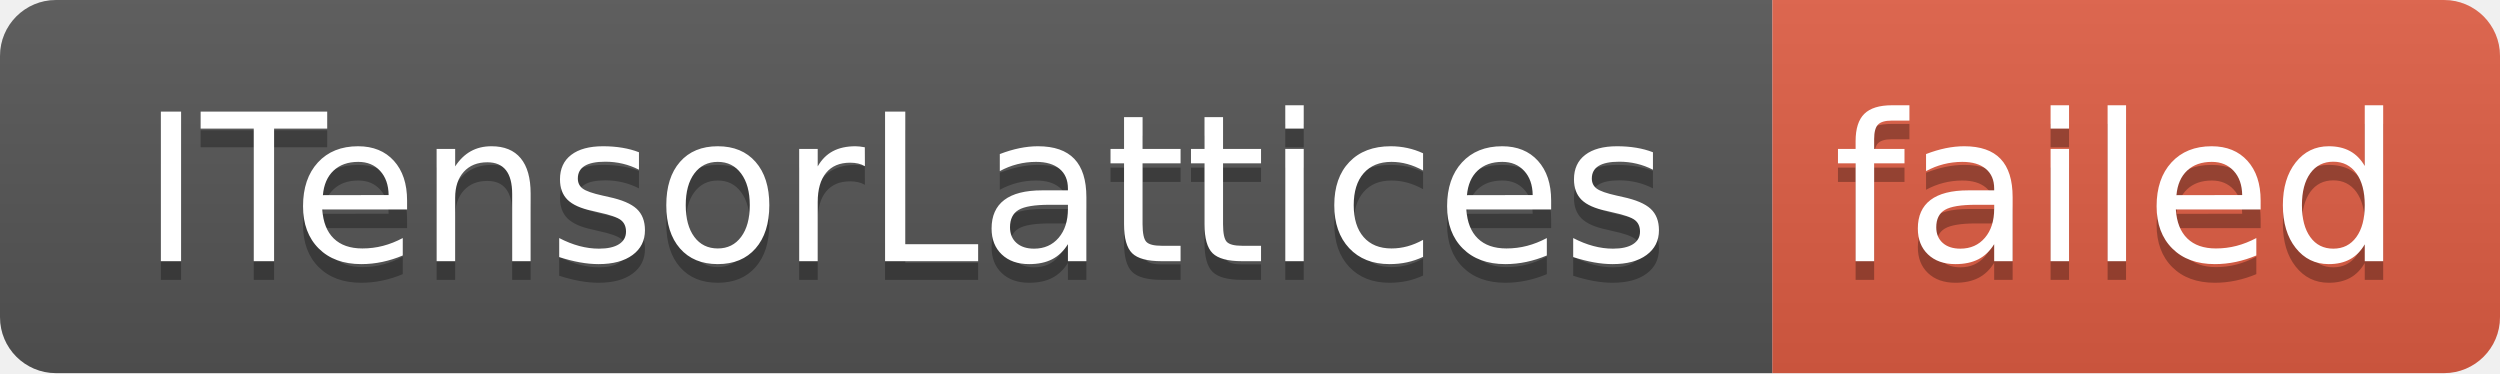
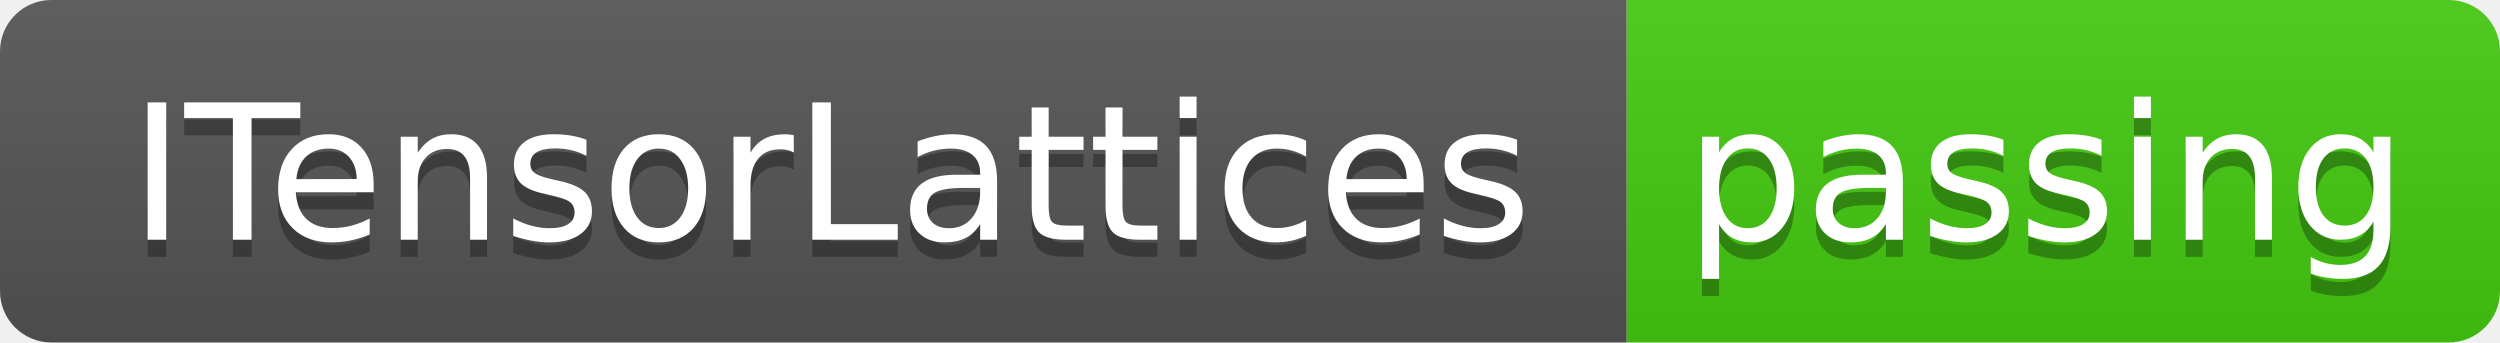
- <svg xmlns="http://www.w3.org/2000/svg" width="134" height="20" role="img" aria-label="ITensorLattices: failed">
+ <svg xmlns="http://www.w3.org/2000/svg" width="146" height="20" role="img" aria-label="ITensorLattices: passing">
  <linearGradient id="s" x2="0" y2="100%">
    <stop offset="0" stop-color="#bbb" stop-opacity=".1" />
    <stop offset="1" stop-opacity=".1" />
  </linearGradient>
  <clipPath id="r">
-     <rect width="134" height="20" rx="3" fill="#fff" />
+     <rect width="146" height="20" rx="3" fill="#fff" />
  </clipPath>
  <g clip-path="url(#r)">
    <rect width="95" height="20" fill="#555" />
-     <rect x="95" width="39" height="20" fill="#e05d44" />
-     <rect width="134" height="20" fill="url(#s)" />
+     <rect x="95" width="51" height="20" fill="#4c1" />
+     <rect width="146" height="20" fill="url(#s)" />
  </g>
  <g fill="#fff" text-anchor="middle" font-family="Verdana,Geneva,DejaVu Sans,sans-serif" text-rendering="geometricPrecision" font-size="110">
    <text aria-hidden="true" x="485" y="150" fill="#010101" fill-opacity=".3" transform="scale(.1)" textLength="850">ITensorLattices</text>
    <text x="485" y="140" transform="scale(.1)" fill="#fff" textLength="850">ITensorLattices</text>
-     <text aria-hidden="true" x="1135" y="150" fill="#010101" fill-opacity=".3" transform="scale(.1)" textLength="290">failed</text>
-     <text x="1135" y="140" transform="scale(.1)" fill="#fff" textLength="290">failed</text>
+     <text aria-hidden="true" x="1195" y="150" fill="#010101" fill-opacity=".3" transform="scale(.1)" textLength="410">passing</text>
+     <text x="1195" y="140" transform="scale(.1)" fill="#fff" textLength="410">passing</text>
  </g>
</svg>
